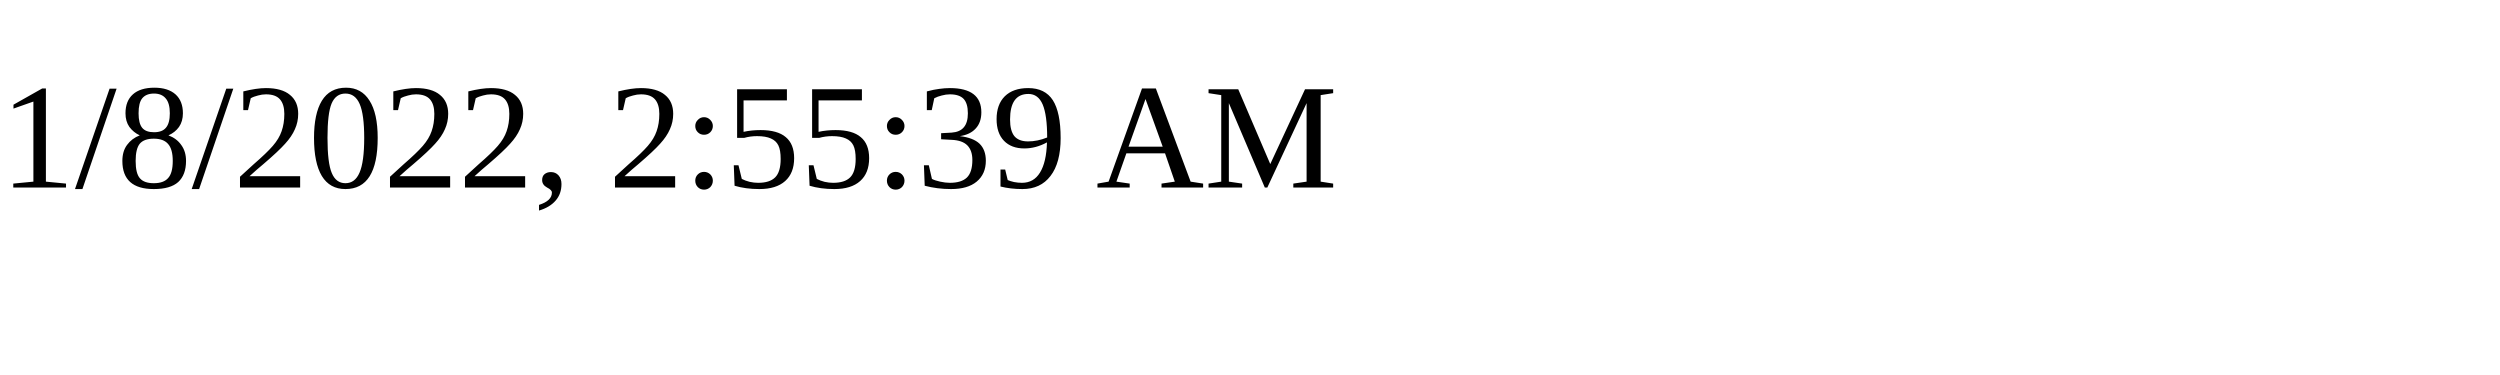
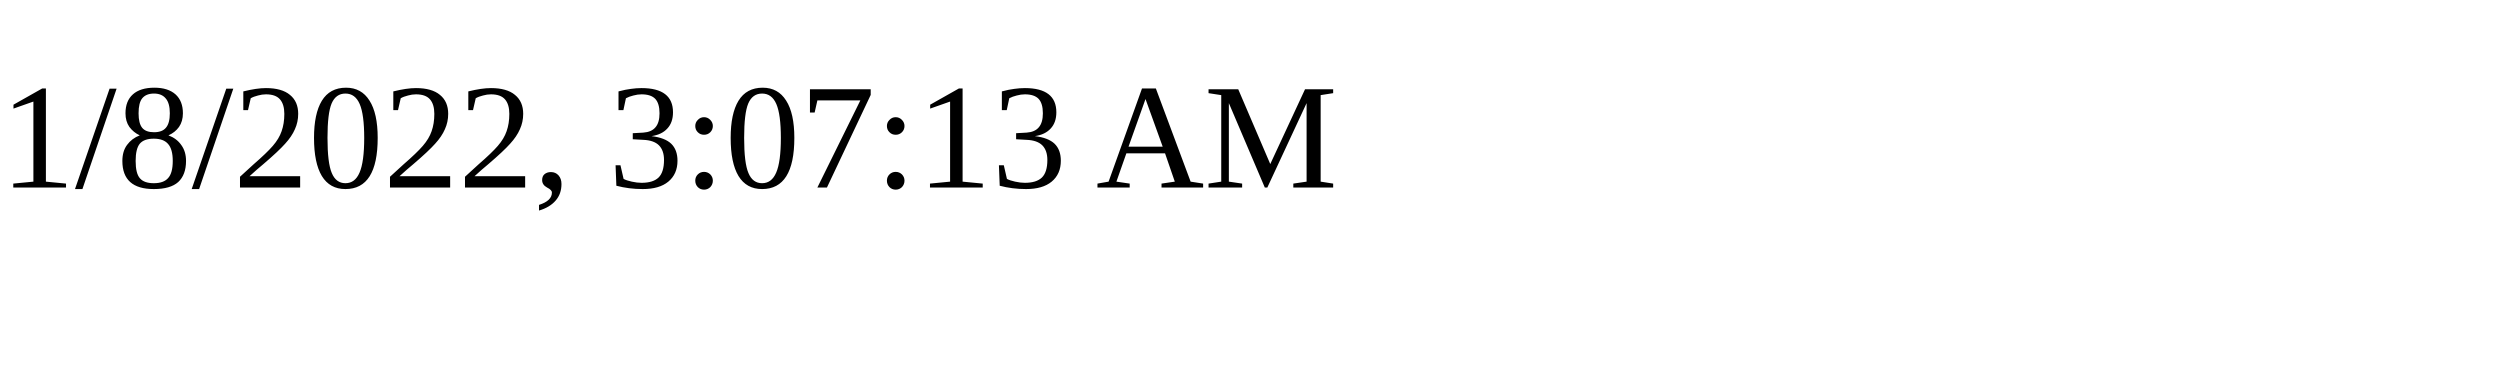
<svg xmlns="http://www.w3.org/2000/svg" height="30" width="200">
-   <text x="0" y="15">1/8/2022, 2:55:39 AM</text>
+   <text x="0" y="15">1/8/2022, 3:07:13 AM</text>
</svg>
